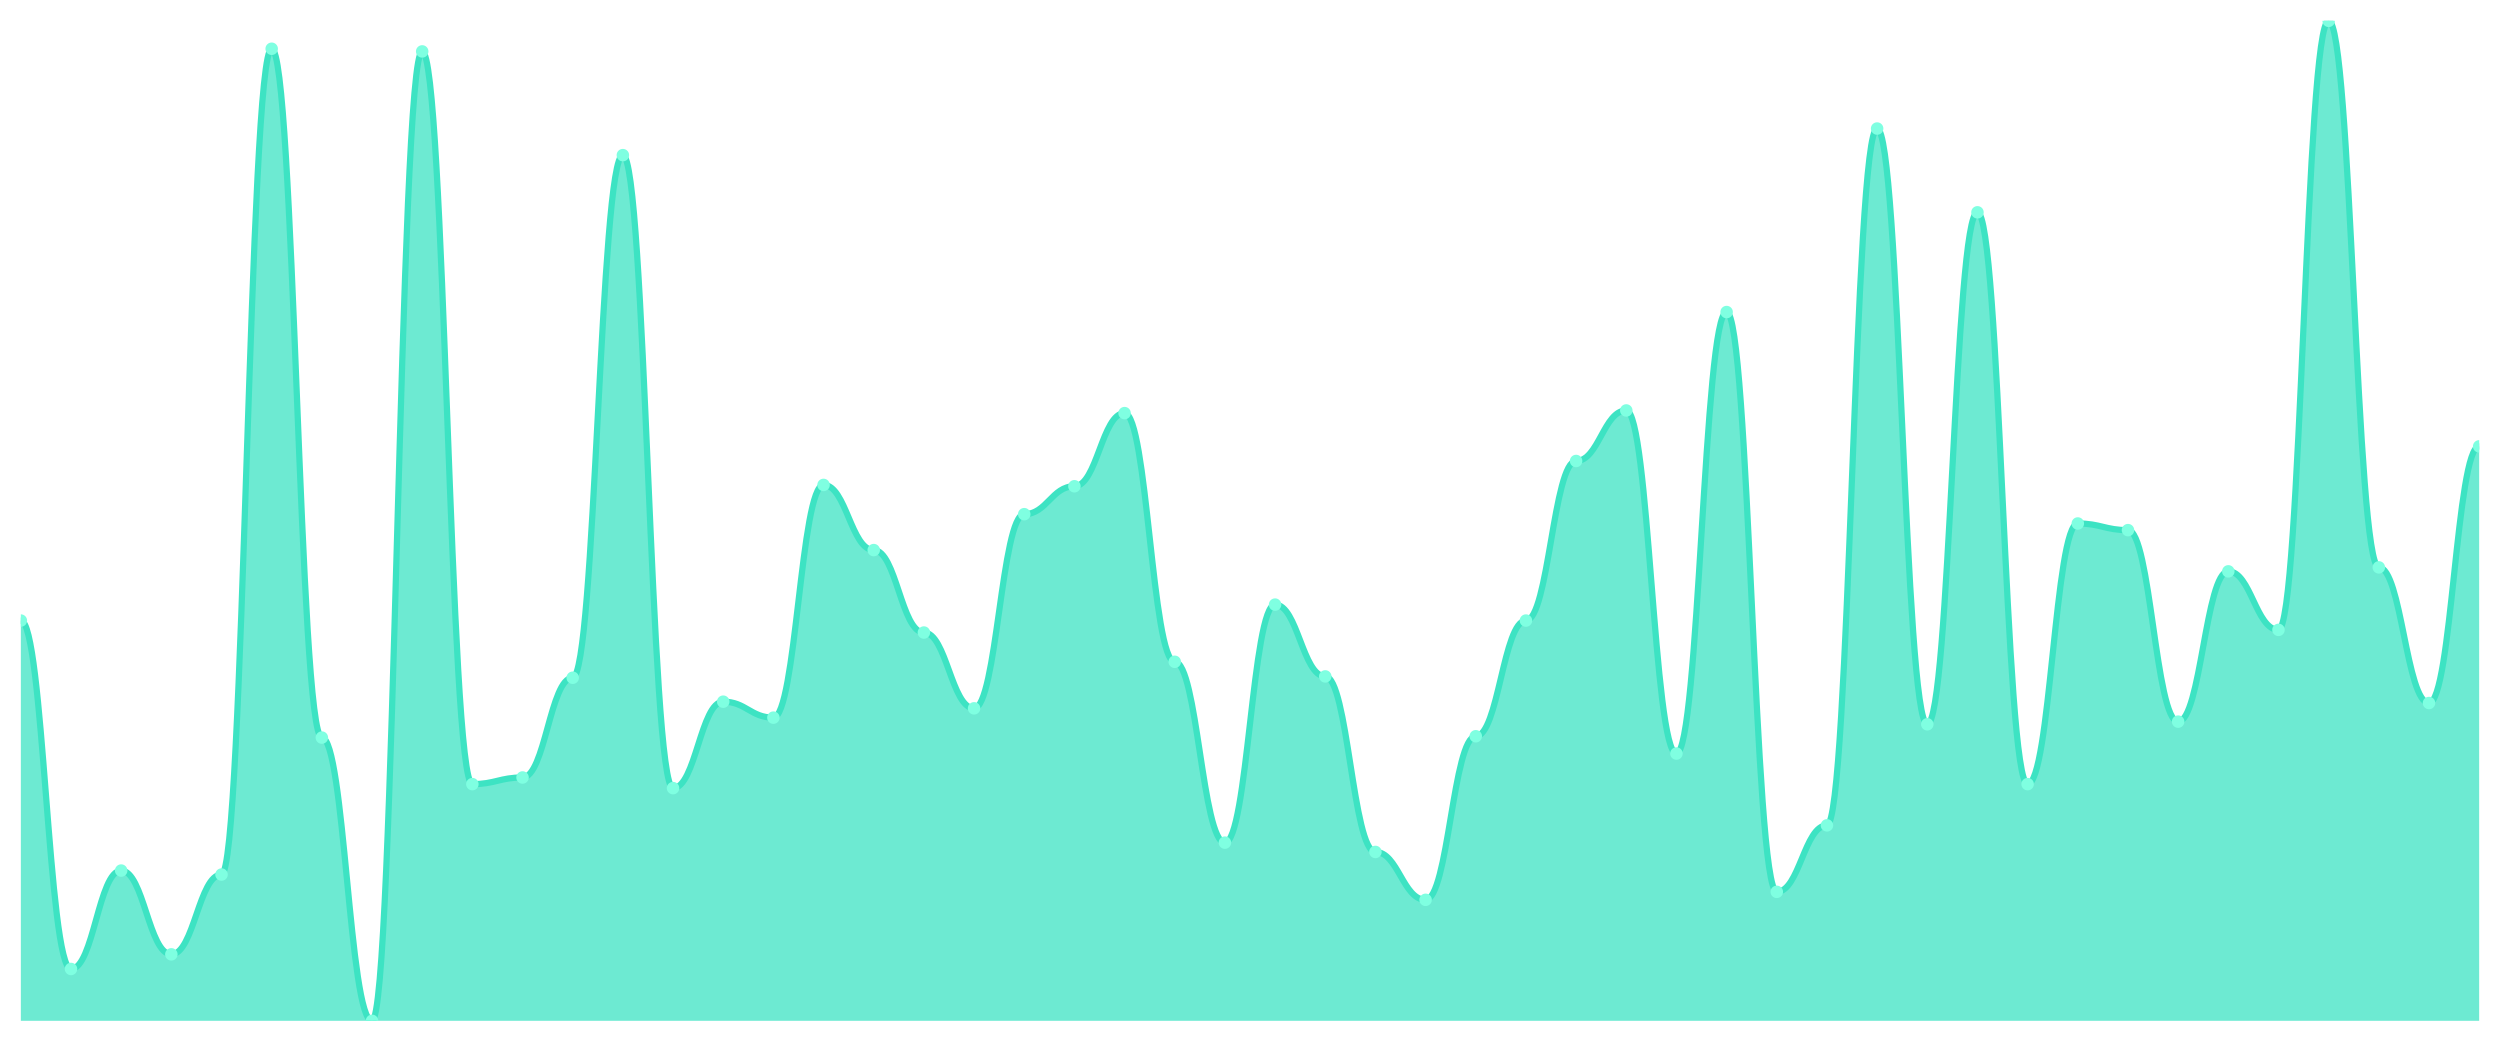
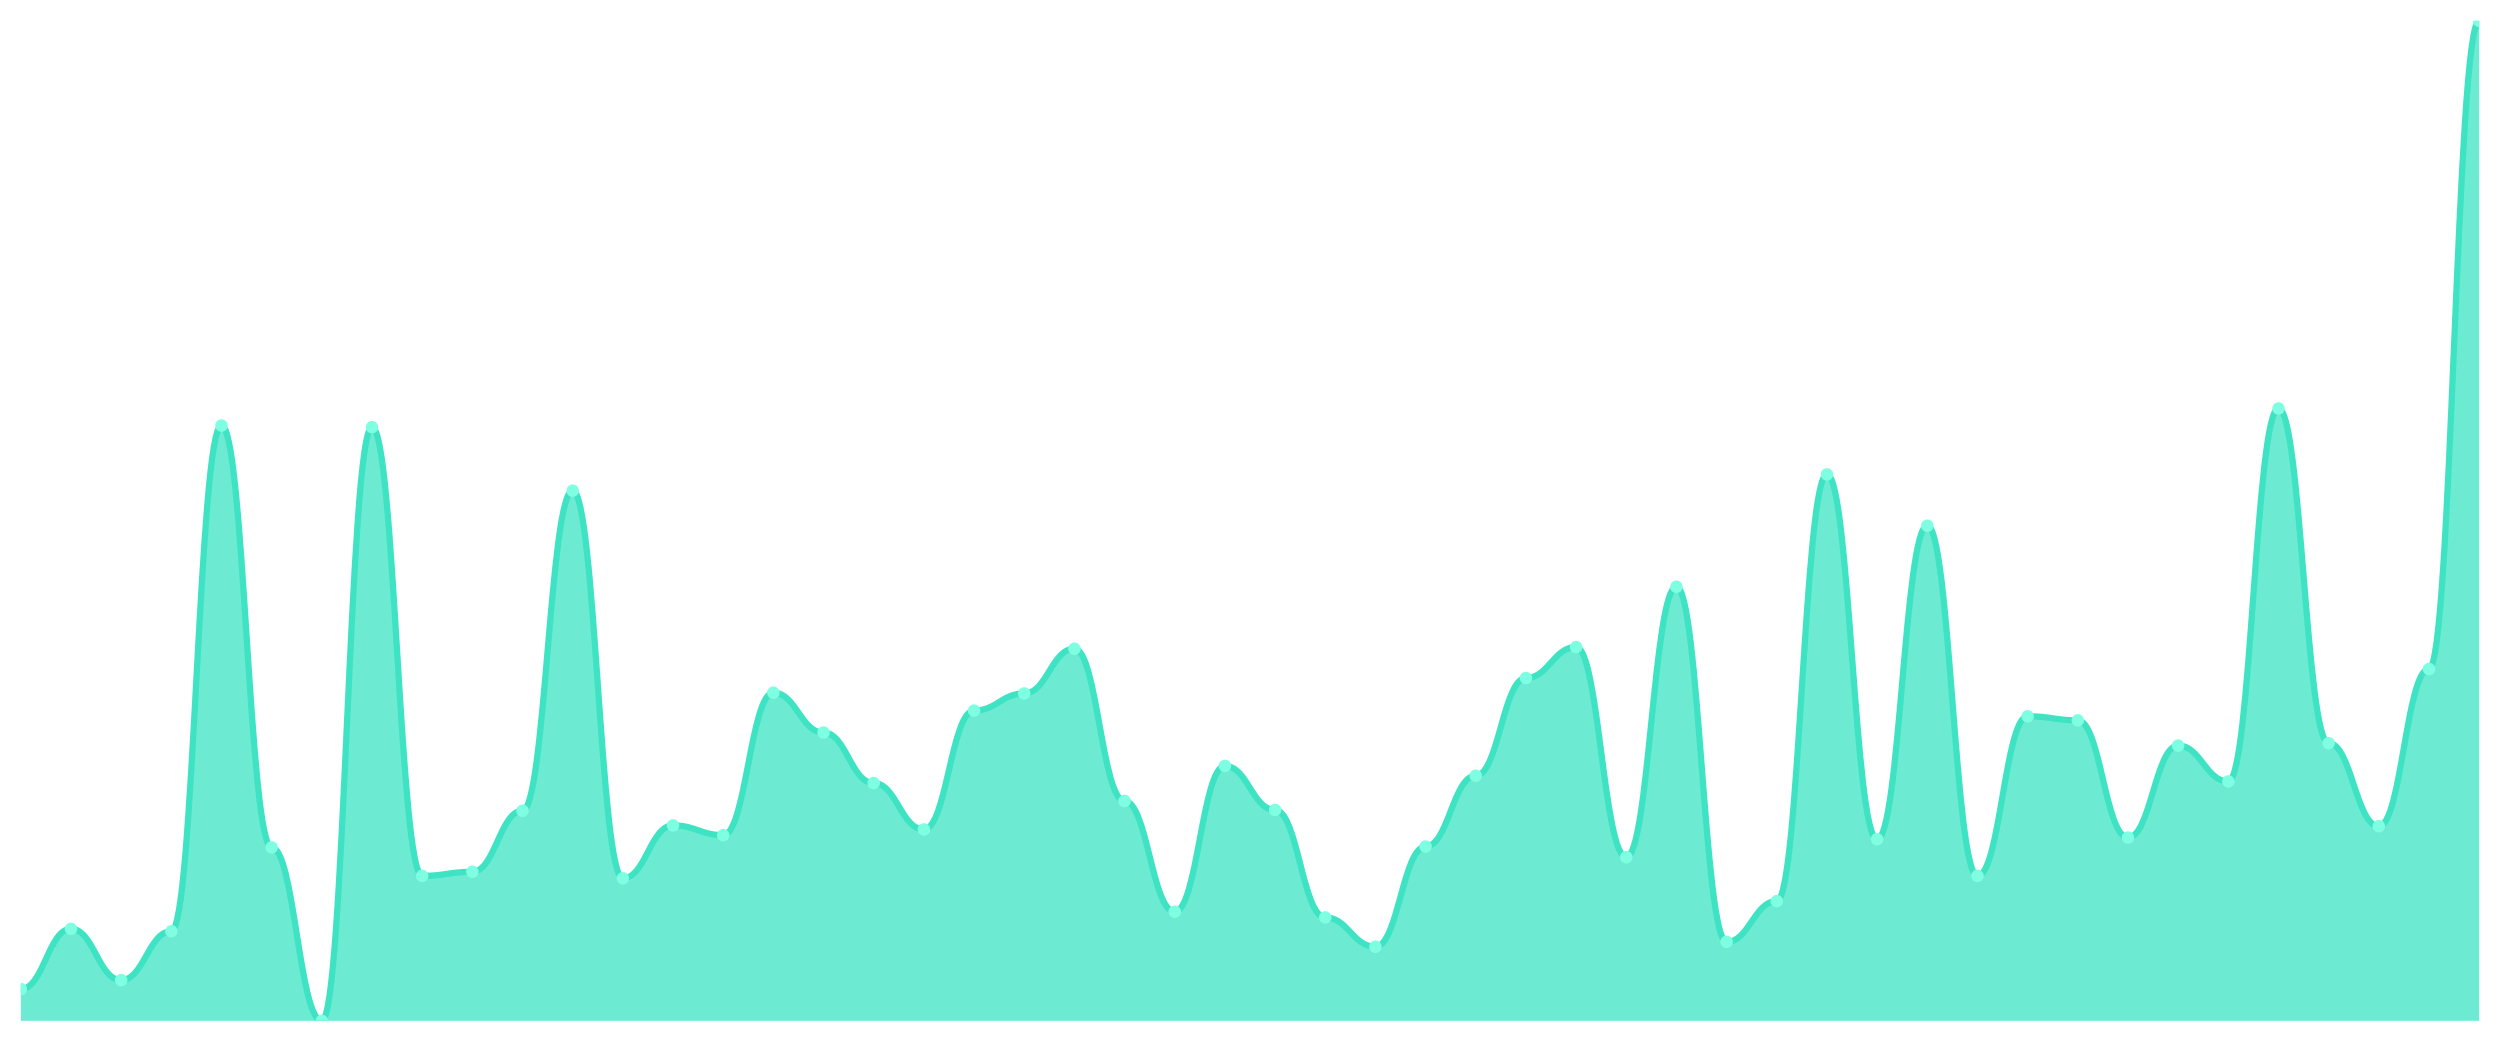
<svg xmlns="http://www.w3.org/2000/svg" viewBox="0 0 1200 500" width="1200" height="500">
  <defs>
    <clipPath id="c">
      <rect x="10" y="10" width="1180" height="480" />
    </clipPath>
  </defs>
  <rect width="1200" height="500" fill="none" />
  <g clip-path="url(#c)">
-     <path d="M 10,490 L 10,297.872 C 20.837,297.872 23.245,465.106 34.082,465.106 C 44.918,465.106 47.327,417.872 58.163,417.872 C 69,417.872 71.408,458.085 82.245,458.085 C 93.082,458.085 95.49,419.787 106.327,419.787 C 117.163,419.787 119.571,23.404 130.408,23.404 C 141.245,23.404 143.653,354.043 154.49,354.043 C 165.327,354.043 167.735,490 178.571,490 C 189.408,490 191.816,24.681 202.653,24.681 C 213.49,24.681 215.898,376.383 226.735,376.383 C 237.571,376.383 239.98,373.191 250.816,373.191 C 261.653,373.191 264.061,325.319 274.898,325.319 C 285.735,325.319 288.143,74.468 298.98,74.468 C 309.816,74.468 312.224,378.298 323.061,378.298 C 333.898,378.298 336.306,336.809 347.143,336.809 C 357.98,336.809 360.388,344.468 371.224,344.468 C 382.061,344.468 384.469,232.766 395.306,232.766 C 406.143,232.766 408.551,264.043 419.388,264.043 C 430.224,264.043 432.633,303.617 443.469,303.617 C 454.306,303.617 456.714,340 467.551,340 C 478.388,340 480.796,246.809 491.633,246.809 C 502.469,246.809 504.878,233.404 515.714,233.404 C 526.551,233.404 528.959,198.298 539.796,198.298 C 550.633,198.298 553.041,317.66 563.878,317.66 C 574.714,317.66 577.122,404.468 587.959,404.468 C 598.796,404.468 601.204,290.213 612.041,290.213 C 622.878,290.213 625.286,324.681 636.122,324.681 C 646.959,324.681 649.367,408.936 660.204,408.936 C 671.041,408.936 673.449,431.915 684.286,431.915 C 695.122,431.915 697.531,353.404 708.367,353.404 C 719.204,353.404 721.612,297.872 732.449,297.872 C 743.286,297.872 745.694,221.277 756.531,221.277 C 767.367,221.277 769.776,197.021 780.612,197.021 C 791.449,197.021 793.857,361.702 804.694,361.702 C 815.531,361.702 817.939,149.787 828.776,149.787 C 839.612,149.787 842.02,428.085 852.857,428.085 C 863.694,428.085 866.102,396.17 876.939,396.17 C 887.776,396.17 890.184,61.702 901.02,61.702 C 911.857,61.702 914.265,347.66 925.102,347.66 C 935.939,347.66 938.347,101.915 949.184,101.915 C 960.02,101.915 962.429,376.383 973.265,376.383 C 984.102,376.383 986.51,251.277 997.347,251.277 C 1008.184,251.277 1010.592,254.468 1021.429,254.468 C 1032.265,254.468 1034.673,346.383 1045.51,346.383 C 1056.347,346.383 1058.755,274.255 1069.592,274.255 C 1080.429,274.255 1082.837,302.34 1093.673,302.34 C 1104.51,302.34 1106.918,10 1117.755,10 C 1128.592,10 1131,272.34 1141.837,272.34 C 1152.673,272.34 1155.082,337.447 1165.918,337.447 C 1176.755,337.447 1179.163,214.255 1190,214.255 L 1190,490 Z" fill="rgba(61,227,195,0.75)" />
-     <path d="M 10,297.872 C 20.837,297.872 23.245,465.106 34.082,465.106 C 44.918,465.106 47.327,417.872 58.163,417.872 C 69,417.872 71.408,458.085 82.245,458.085 C 93.082,458.085 95.49,419.787 106.327,419.787 C 117.163,419.787 119.571,23.404 130.408,23.404 C 141.245,23.404 143.653,354.043 154.49,354.043 C 165.327,354.043 167.735,490 178.571,490 C 189.408,490 191.816,24.681 202.653,24.681 C 213.49,24.681 215.898,376.383 226.735,376.383 C 237.571,376.383 239.98,373.191 250.816,373.191 C 261.653,373.191 264.061,325.319 274.898,325.319 C 285.735,325.319 288.143,74.468 298.98,74.468 C 309.816,74.468 312.224,378.298 323.061,378.298 C 333.898,378.298 336.306,336.809 347.143,336.809 C 357.98,336.809 360.388,344.468 371.224,344.468 C 382.061,344.468 384.469,232.766 395.306,232.766 C 406.143,232.766 408.551,264.043 419.388,264.043 C 430.224,264.043 432.633,303.617 443.469,303.617 C 454.306,303.617 456.714,340 467.551,340 C 478.388,340 480.796,246.809 491.633,246.809 C 502.469,246.809 504.878,233.404 515.714,233.404 C 526.551,233.404 528.959,198.298 539.796,198.298 C 550.633,198.298 553.041,317.66 563.878,317.66 C 574.714,317.66 577.122,404.468 587.959,404.468 C 598.796,404.468 601.204,290.213 612.041,290.213 C 622.878,290.213 625.286,324.681 636.122,324.681 C 646.959,324.681 649.367,408.936 660.204,408.936 C 671.041,408.936 673.449,431.915 684.286,431.915 C 695.122,431.915 697.531,353.404 708.367,353.404 C 719.204,353.404 721.612,297.872 732.449,297.872 C 743.286,297.872 745.694,221.277 756.531,221.277 C 767.367,221.277 769.776,197.021 780.612,197.021 C 791.449,197.021 793.857,361.702 804.694,361.702 C 815.531,361.702 817.939,149.787 828.776,149.787 C 839.612,149.787 842.02,428.085 852.857,428.085 C 863.694,428.085 866.102,396.17 876.939,396.17 C 887.776,396.17 890.184,61.702 901.02,61.702 C 911.857,61.702 914.265,347.66 925.102,347.66 C 935.939,347.66 938.347,101.915 949.184,101.915 C 960.02,101.915 962.429,376.383 973.265,376.383 C 984.102,376.383 986.51,251.277 997.347,251.277 C 1008.184,251.277 1010.592,254.468 1021.429,254.468 C 1032.265,254.468 1034.673,346.383 1045.51,346.383 C 1056.347,346.383 1058.755,274.255 1069.592,274.255 C 1080.429,274.255 1082.837,302.34 1093.673,302.34 C 1104.51,302.34 1106.918,10 1117.755,10 C 1128.592,10 1131,272.34 1141.837,272.34 C 1152.673,272.34 1155.082,337.447 1165.918,337.447 C 1176.755,337.447 1179.163,214.255 1190,214.255" fill="none" stroke="#3de3c3" stroke-width="3" stroke-linecap="round" stroke-linejoin="round" />
-     <circle cx="10" cy="297.872" r="3" fill="#7fffe1" />
-     <circle cx="34.082" cy="465.106" r="3" fill="#7fffe1" />
-     <circle cx="58.163" cy="417.872" r="3" fill="#7fffe1" />
-     <circle cx="82.245" cy="458.085" r="3" fill="#7fffe1" />
-     <circle cx="106.327" cy="419.787" r="3" fill="#7fffe1" />
-     <circle cx="130.408" cy="23.404" r="3" fill="#7fffe1" />
-     <circle cx="154.49" cy="354.043" r="3" fill="#7fffe1" />
-     <circle cx="178.571" cy="490" r="3" fill="#7fffe1" />
-     <circle cx="202.653" cy="24.681" r="3" fill="#7fffe1" />
-     <circle cx="226.735" cy="376.383" r="3" fill="#7fffe1" />
-     <circle cx="250.816" cy="373.191" r="3" fill="#7fffe1" />
-     <circle cx="274.898" cy="325.319" r="3" fill="#7fffe1" />
-     <circle cx="298.98" cy="74.468" r="3" fill="#7fffe1" />
-     <circle cx="323.061" cy="378.298" r="3" fill="#7fffe1" />
-     <circle cx="347.143" cy="336.809" r="3" fill="#7fffe1" />
-     <circle cx="371.224" cy="344.468" r="3" fill="#7fffe1" />
-     <circle cx="395.306" cy="232.766" r="3" fill="#7fffe1" />
-     <circle cx="419.388" cy="264.043" r="3" fill="#7fffe1" />
-     <circle cx="443.469" cy="303.617" r="3" fill="#7fffe1" />
-     <circle cx="467.551" cy="340" r="3" fill="#7fffe1" />
-     <circle cx="491.633" cy="246.809" r="3" fill="#7fffe1" />
-     <circle cx="515.714" cy="233.404" r="3" fill="#7fffe1" />
-     <circle cx="539.796" cy="198.298" r="3" fill="#7fffe1" />
-     <circle cx="563.878" cy="317.66" r="3" fill="#7fffe1" />
-     <circle cx="587.959" cy="404.468" r="3" fill="#7fffe1" />
-     <circle cx="612.041" cy="290.213" r="3" fill="#7fffe1" />
-     <circle cx="636.122" cy="324.681" r="3" fill="#7fffe1" />
-     <circle cx="660.204" cy="408.936" r="3" fill="#7fffe1" />
-     <circle cx="684.286" cy="431.915" r="3" fill="#7fffe1" />
-     <circle cx="708.367" cy="353.404" r="3" fill="#7fffe1" />
-     <circle cx="732.449" cy="297.872" r="3" fill="#7fffe1" />
-     <circle cx="756.531" cy="221.277" r="3" fill="#7fffe1" />
-     <circle cx="780.612" cy="197.021" r="3" fill="#7fffe1" />
-     <circle cx="804.694" cy="361.702" r="3" fill="#7fffe1" />
-     <circle cx="828.776" cy="149.787" r="3" fill="#7fffe1" />
-     <circle cx="852.857" cy="428.085" r="3" fill="#7fffe1" />
-     <circle cx="876.939" cy="396.17" r="3" fill="#7fffe1" />
-     <circle cx="901.02" cy="61.702" r="3" fill="#7fffe1" />
-     <circle cx="925.102" cy="347.66" r="3" fill="#7fffe1" />
-     <circle cx="949.184" cy="101.915" r="3" fill="#7fffe1" />
-     <circle cx="973.265" cy="376.383" r="3" fill="#7fffe1" />
-     <circle cx="997.347" cy="251.277" r="3" fill="#7fffe1" />
-     <circle cx="1021.429" cy="254.468" r="3" fill="#7fffe1" />
-     <circle cx="1045.51" cy="346.383" r="3" fill="#7fffe1" />
-     <circle cx="1069.592" cy="274.255" r="3" fill="#7fffe1" />
-     <circle cx="1093.673" cy="302.34" r="3" fill="#7fffe1" />
-     <circle cx="1117.755" cy="10" r="3" fill="#7fffe1" />
-     <circle cx="1141.837" cy="272.34" r="3" fill="#7fffe1" />
-     <circle cx="1165.918" cy="337.447" r="3" fill="#7fffe1" />
-     <circle cx="1190" cy="214.255" r="3" fill="#7fffe1" />
+     <path d="M 10,490 L 10,474.756 C 20.837,474.756 23.245,445.831 34.082,445.831 C 44.918,445.831 47.327,470.456 58.163,470.456 C 69,470.456 71.408,447.003 82.245,447.003 C 93.082,447.003 95.49,204.267 106.327,204.267 C 117.163,204.267 119.571,406.743 130.408,406.743 C 141.245,406.743 143.653,490 154.49,490 C 165.327,490 167.735,205.049 178.571,205.049 C 189.408,205.049 191.816,420.423 202.653,420.423 C 213.49,420.423 215.898,418.469 226.735,418.469 C 237.571,418.469 239.98,389.153 250.816,389.153 C 261.653,389.153 264.061,235.537 274.898,235.537 C 285.735,235.537 288.143,421.596 298.98,421.596 C 309.816,421.596 312.224,396.189 323.061,396.189 C 333.898,396.189 336.306,400.879 347.143,400.879 C 357.98,400.879 360.388,332.476 371.224,332.476 C 382.061,332.476 384.469,351.629 395.306,351.629 C 406.143,351.629 408.551,375.863 419.388,375.863 C 430.224,375.863 432.633,398.143 443.469,398.143 C 454.306,398.143 456.714,341.075 467.551,341.075 C 478.388,341.075 480.796,332.866 491.633,332.866 C 502.469,332.866 504.878,311.368 515.714,311.368 C 526.551,311.368 528.959,384.463 539.796,384.463 C 550.633,384.463 553.041,437.622 563.878,437.622 C 574.714,437.622 577.122,367.655 587.959,367.655 C 598.796,367.655 601.204,388.762 612.041,388.762 C 622.878,388.762 625.286,440.358 636.122,440.358 C 646.959,440.358 649.367,454.43 660.204,454.43 C 671.041,454.43 673.449,406.352 684.286,406.352 C 695.122,406.352 697.531,372.345 708.367,372.345 C 719.204,372.345 721.612,325.44 732.449,325.44 C 743.286,325.44 745.694,310.586 756.531,310.586 C 767.367,310.586 769.776,411.433 780.612,411.433 C 791.449,411.433 793.857,281.661 804.694,281.661 C 815.531,281.661 817.939,452.085 828.776,452.085 C 839.612,452.085 842.02,432.541 852.857,432.541 C 863.694,432.541 866.102,227.72 876.939,227.72 C 887.776,227.72 890.184,402.834 901.02,402.834 C 911.857,402.834 914.265,252.345 925.102,252.345 C 935.939,252.345 938.347,420.423 949.184,420.423 C 960.02,420.423 962.429,343.811 973.265,343.811 C 984.102,343.811 986.51,345.765 997.347,345.765 C 1008.184,345.765 1010.592,402.052 1021.429,402.052 C 1032.265,402.052 1034.673,357.883 1045.51,357.883 C 1056.347,357.883 1058.755,375.081 1069.592,375.081 C 1080.429,375.081 1082.837,196.059 1093.673,196.059 C 1104.51,196.059 1106.918,356.71 1117.755,356.71 C 1128.592,356.71 1131,396.58 1141.837,396.58 C 1152.673,396.58 1155.082,321.14 1165.918,321.14 C 1176.755,321.14 1179.163,10 1190,10 L 1190,490 Z" fill="rgba(61,227,195,0.75)" />
+     <path d="M 10,474.756 C 20.837,474.756 23.245,445.831 34.082,445.831 C 44.918,445.831 47.327,470.456 58.163,470.456 C 69,470.456 71.408,447.003 82.245,447.003 C 93.082,447.003 95.49,204.267 106.327,204.267 C 117.163,204.267 119.571,406.743 130.408,406.743 C 141.245,406.743 143.653,490 154.49,490 C 165.327,490 167.735,205.049 178.571,205.049 C 189.408,205.049 191.816,420.423 202.653,420.423 C 213.49,420.423 215.898,418.469 226.735,418.469 C 237.571,418.469 239.98,389.153 250.816,389.153 C 261.653,389.153 264.061,235.537 274.898,235.537 C 285.735,235.537 288.143,421.596 298.98,421.596 C 309.816,421.596 312.224,396.189 323.061,396.189 C 333.898,396.189 336.306,400.879 347.143,400.879 C 357.98,400.879 360.388,332.476 371.224,332.476 C 382.061,332.476 384.469,351.629 395.306,351.629 C 406.143,351.629 408.551,375.863 419.388,375.863 C 430.224,375.863 432.633,398.143 443.469,398.143 C 454.306,398.143 456.714,341.075 467.551,341.075 C 478.388,341.075 480.796,332.866 491.633,332.866 C 502.469,332.866 504.878,311.368 515.714,311.368 C 526.551,311.368 528.959,384.463 539.796,384.463 C 550.633,384.463 553.041,437.622 563.878,437.622 C 574.714,437.622 577.122,367.655 587.959,367.655 C 598.796,367.655 601.204,388.762 612.041,388.762 C 622.878,388.762 625.286,440.358 636.122,440.358 C 646.959,440.358 649.367,454.43 660.204,454.43 C 671.041,454.43 673.449,406.352 684.286,406.352 C 695.122,406.352 697.531,372.345 708.367,372.345 C 719.204,372.345 721.612,325.44 732.449,325.44 C 743.286,325.44 745.694,310.586 756.531,310.586 C 767.367,310.586 769.776,411.433 780.612,411.433 C 791.449,411.433 793.857,281.661 804.694,281.661 C 815.531,281.661 817.939,452.085 828.776,452.085 C 839.612,452.085 842.02,432.541 852.857,432.541 C 863.694,432.541 866.102,227.72 876.939,227.72 C 887.776,227.72 890.184,402.834 901.02,402.834 C 911.857,402.834 914.265,252.345 925.102,252.345 C 935.939,252.345 938.347,420.423 949.184,420.423 C 960.02,420.423 962.429,343.811 973.265,343.811 C 984.102,343.811 986.51,345.765 997.347,345.765 C 1008.184,345.765 1010.592,402.052 1021.429,402.052 C 1032.265,402.052 1034.673,357.883 1045.51,357.883 C 1056.347,357.883 1058.755,375.081 1069.592,375.081 C 1080.429,375.081 1082.837,196.059 1093.673,196.059 C 1104.51,196.059 1106.918,356.71 1117.755,356.71 C 1128.592,356.71 1131,396.58 1141.837,396.58 C 1152.673,396.58 1155.082,321.14 1165.918,321.14 C 1176.755,321.14 1179.163,10 1190,10" fill="none" stroke="#3de3c3" stroke-width="3" stroke-linecap="round" stroke-linejoin="round" />
+     <circle cx="10" cy="474.756" r="3" fill="#7fffe1" />
+     <circle cx="34.082" cy="445.831" r="3" fill="#7fffe1" />
+     <circle cx="58.163" cy="470.456" r="3" fill="#7fffe1" />
+     <circle cx="82.245" cy="447.003" r="3" fill="#7fffe1" />
+     <circle cx="106.327" cy="204.267" r="3" fill="#7fffe1" />
+     <circle cx="130.408" cy="406.743" r="3" fill="#7fffe1" />
+     <circle cx="154.49" cy="490" r="3" fill="#7fffe1" />
+     <circle cx="178.571" cy="205.049" r="3" fill="#7fffe1" />
+     <circle cx="202.653" cy="420.423" r="3" fill="#7fffe1" />
+     <circle cx="226.735" cy="418.469" r="3" fill="#7fffe1" />
+     <circle cx="250.816" cy="389.153" r="3" fill="#7fffe1" />
+     <circle cx="274.898" cy="235.537" r="3" fill="#7fffe1" />
+     <circle cx="298.98" cy="421.596" r="3" fill="#7fffe1" />
+     <circle cx="323.061" cy="396.189" r="3" fill="#7fffe1" />
+     <circle cx="347.143" cy="400.879" r="3" fill="#7fffe1" />
+     <circle cx="371.224" cy="332.476" r="3" fill="#7fffe1" />
+     <circle cx="395.306" cy="351.629" r="3" fill="#7fffe1" />
+     <circle cx="419.388" cy="375.863" r="3" fill="#7fffe1" />
+     <circle cx="443.469" cy="398.143" r="3" fill="#7fffe1" />
+     <circle cx="467.551" cy="341.075" r="3" fill="#7fffe1" />
+     <circle cx="491.633" cy="332.866" r="3" fill="#7fffe1" />
+     <circle cx="515.714" cy="311.368" r="3" fill="#7fffe1" />
+     <circle cx="539.796" cy="384.463" r="3" fill="#7fffe1" />
+     <circle cx="563.878" cy="437.622" r="3" fill="#7fffe1" />
+     <circle cx="587.959" cy="367.655" r="3" fill="#7fffe1" />
+     <circle cx="612.041" cy="388.762" r="3" fill="#7fffe1" />
+     <circle cx="636.122" cy="440.358" r="3" fill="#7fffe1" />
+     <circle cx="660.204" cy="454.43" r="3" fill="#7fffe1" />
+     <circle cx="684.286" cy="406.352" r="3" fill="#7fffe1" />
+     <circle cx="708.367" cy="372.345" r="3" fill="#7fffe1" />
+     <circle cx="732.449" cy="325.44" r="3" fill="#7fffe1" />
+     <circle cx="756.531" cy="310.586" r="3" fill="#7fffe1" />
+     <circle cx="780.612" cy="411.433" r="3" fill="#7fffe1" />
+     <circle cx="804.694" cy="281.661" r="3" fill="#7fffe1" />
+     <circle cx="828.776" cy="452.085" r="3" fill="#7fffe1" />
+     <circle cx="852.857" cy="432.541" r="3" fill="#7fffe1" />
+     <circle cx="876.939" cy="227.72" r="3" fill="#7fffe1" />
+     <circle cx="901.02" cy="402.834" r="3" fill="#7fffe1" />
+     <circle cx="925.102" cy="252.345" r="3" fill="#7fffe1" />
+     <circle cx="949.184" cy="420.423" r="3" fill="#7fffe1" />
+     <circle cx="973.265" cy="343.811" r="3" fill="#7fffe1" />
+     <circle cx="997.347" cy="345.765" r="3" fill="#7fffe1" />
+     <circle cx="1021.429" cy="402.052" r="3" fill="#7fffe1" />
+     <circle cx="1045.51" cy="357.883" r="3" fill="#7fffe1" />
+     <circle cx="1069.592" cy="375.081" r="3" fill="#7fffe1" />
+     <circle cx="1093.673" cy="196.059" r="3" fill="#7fffe1" />
+     <circle cx="1117.755" cy="356.71" r="3" fill="#7fffe1" />
+     <circle cx="1141.837" cy="396.58" r="3" fill="#7fffe1" />
+     <circle cx="1165.918" cy="321.14" r="3" fill="#7fffe1" />
+     <circle cx="1190" cy="10" r="3" fill="#7fffe1" />
  </g>
</svg>
